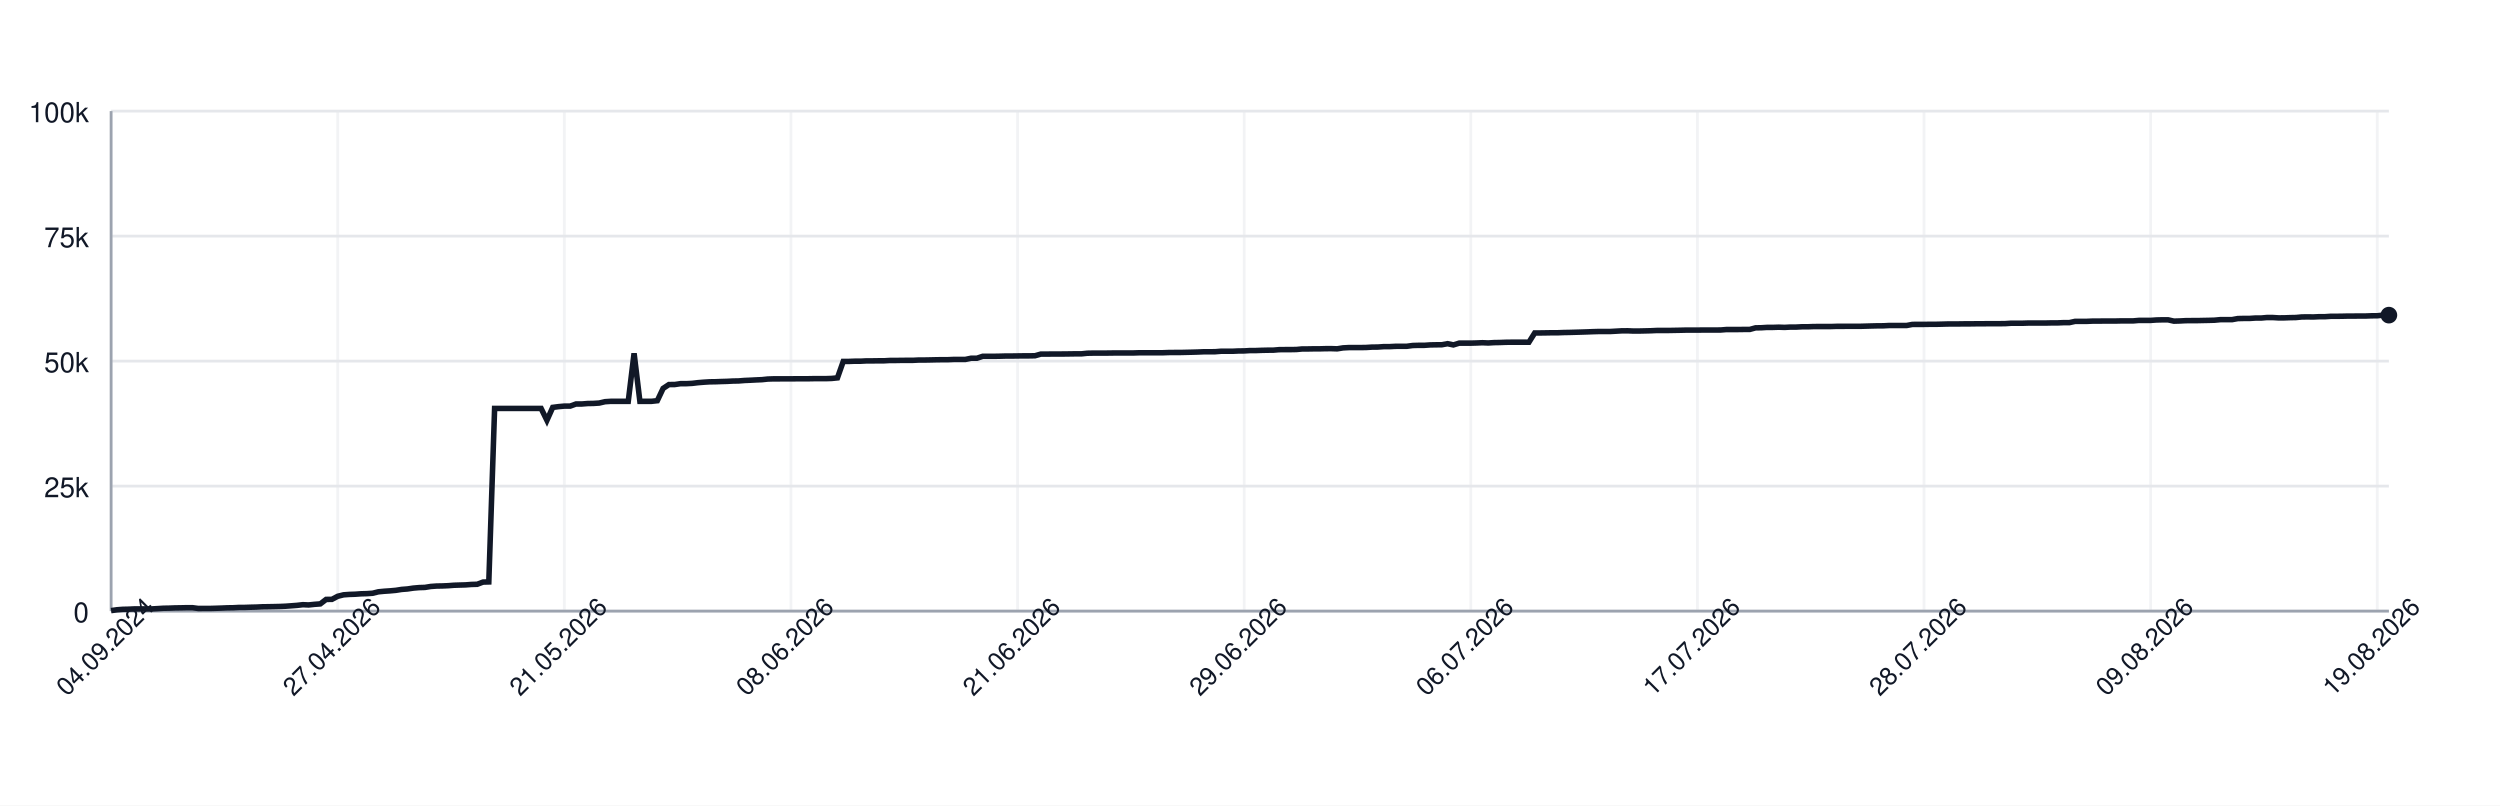
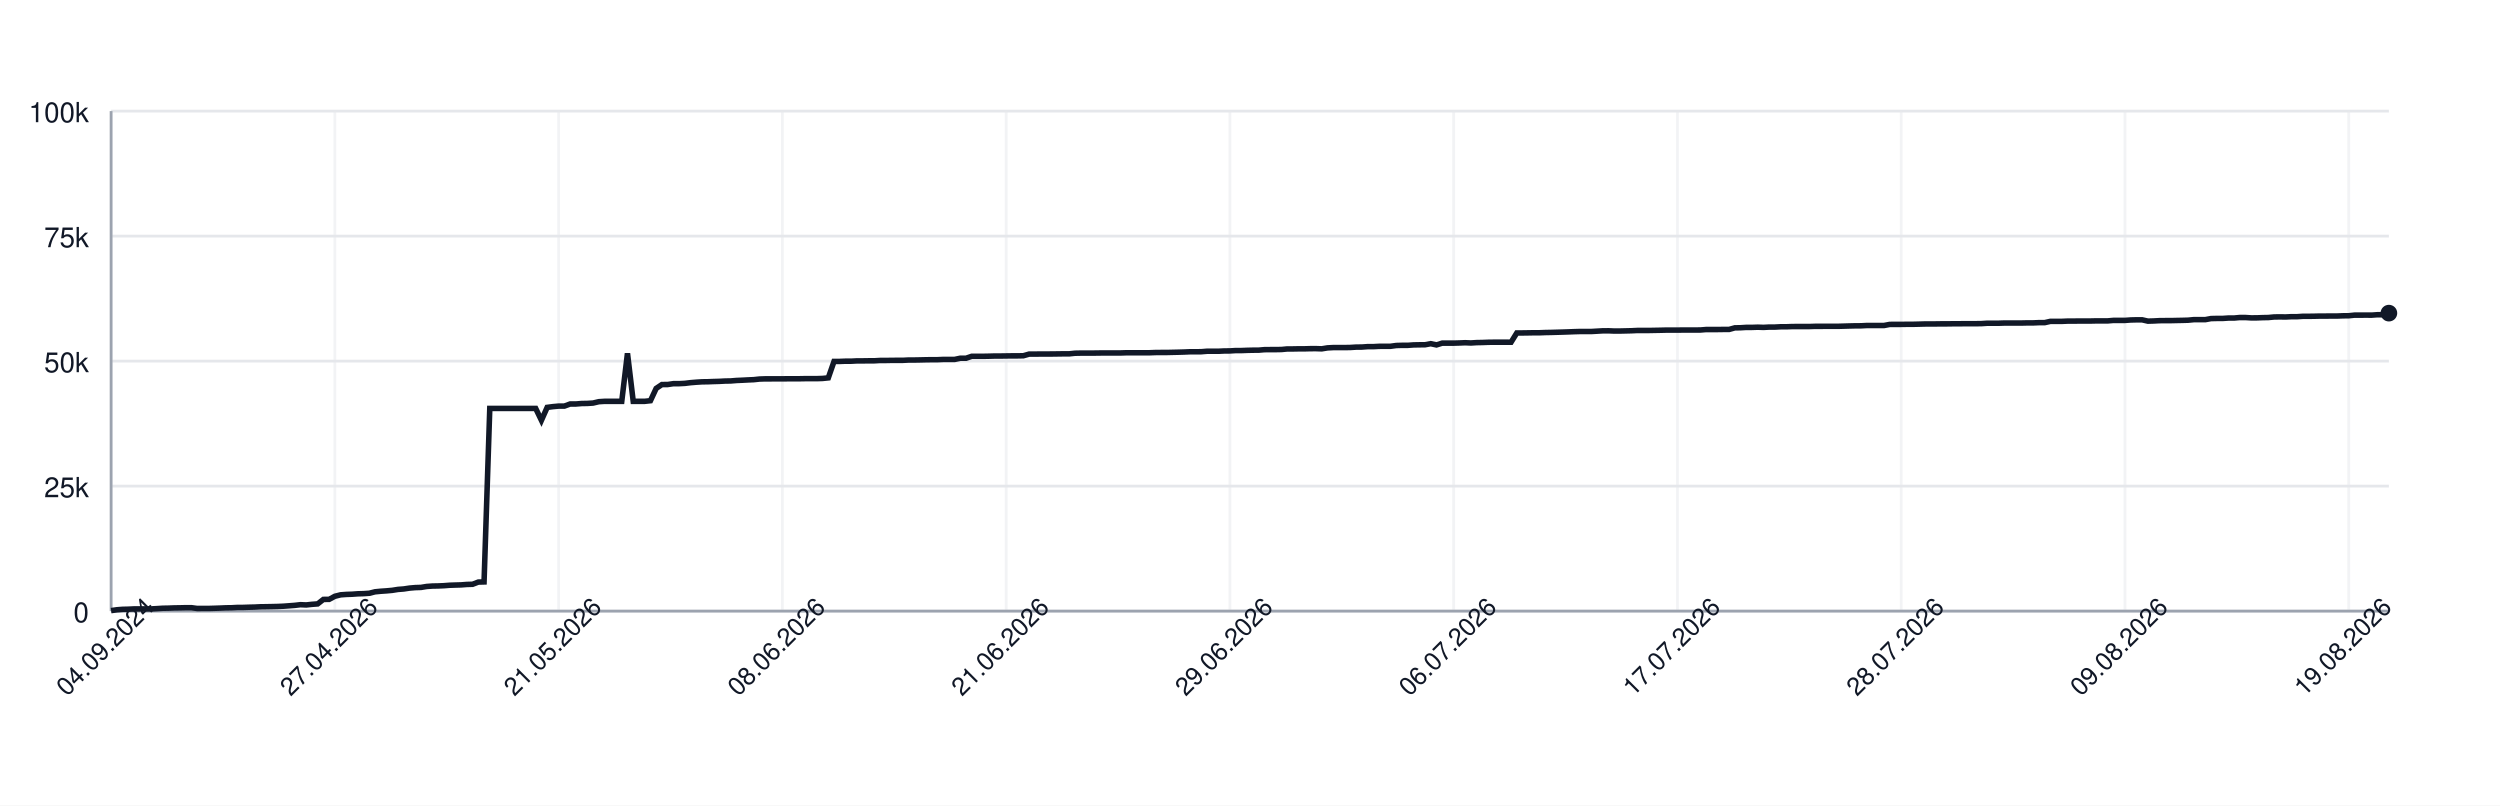
<svg xmlns="http://www.w3.org/2000/svg" width="900" height="290" style="font-family: -apple-system, BlinkMacSystemFont, 'Segoe UI', Helvetica, Arial, sans-serif;">
  <rect width="100%" height="100%" fill="white" />
  <g>
    <line x1="40" y1="220.00" x2="860" y2="220.00" stroke="#e5e7eb" />
    <text x="32" y="224.00" font-size="10" fill="#111827" text-anchor="end">0</text>
    <line x1="40" y1="175.00" x2="860" y2="175.00" stroke="#e5e7eb" />
    <text x="32" y="179.00" font-size="10" fill="#111827" text-anchor="end">25k</text>
    <line x1="40" y1="130.00" x2="860" y2="130.00" stroke="#e5e7eb" />
    <text x="32" y="134.00" font-size="10" fill="#111827" text-anchor="end">50k</text>
    <line x1="40" y1="85.00" x2="860" y2="85.00" stroke="#e5e7eb" />
    <text x="32" y="89.00" font-size="10" fill="#111827" text-anchor="end">75k</text>
    <line x1="40" y1="40.00" x2="860" y2="40.00" stroke="#e5e7eb" />
    <text x="32" y="44.00" font-size="10" fill="#111827" text-anchor="end">100k</text>
    <line x1="40.00" y1="40" x2="40.00" y2="220" stroke="#e5e7eb" opacity="0.5" />
-     <line x1="121.58" y1="40" x2="121.58" y2="220" stroke="#e5e7eb" opacity="0.5" />
-     <line x1="203.16" y1="40" x2="203.16" y2="220" stroke="#e5e7eb" opacity="0.5" />
-     <line x1="284.74" y1="40" x2="284.74" y2="220" stroke="#e5e7eb" opacity="0.5" />
-     <line x1="366.33" y1="40" x2="366.33" y2="220" stroke="#e5e7eb" opacity="0.5" />
-     <line x1="447.91" y1="40" x2="447.91" y2="220" stroke="#e5e7eb" opacity="0.5" />
-     <line x1="529.49" y1="40" x2="529.49" y2="220" stroke="#e5e7eb" opacity="0.5" />
-     <line x1="611.07" y1="40" x2="611.07" y2="220" stroke="#e5e7eb" opacity="0.5" />
-     <line x1="692.65" y1="40" x2="692.65" y2="220" stroke="#e5e7eb" opacity="0.5" />
-     <line x1="774.23" y1="40" x2="774.23" y2="220" stroke="#e5e7eb" opacity="0.5" />
-     <line x1="855.82" y1="40" x2="855.82" y2="220" stroke="#e5e7eb" opacity="0.5" />
+     <line x1="120.55" y1="40" x2="120.55" y2="220" stroke="#e5e7eb" opacity="0.5" />
+     <line x1="201.11" y1="40" x2="201.11" y2="220" stroke="#e5e7eb" opacity="0.5" />
+     <line x1="281.66" y1="40" x2="281.66" y2="220" stroke="#e5e7eb" opacity="0.5" />
+     <line x1="362.22" y1="40" x2="362.22" y2="220" stroke="#e5e7eb" opacity="0.5" />
+     <line x1="442.77" y1="40" x2="442.77" y2="220" stroke="#e5e7eb" opacity="0.5" />
+     <line x1="523.32" y1="40" x2="523.32" y2="220" stroke="#e5e7eb" opacity="0.5" />
+     <line x1="603.88" y1="40" x2="603.88" y2="220" stroke="#e5e7eb" opacity="0.5" />
+     <line x1="684.43" y1="40" x2="684.43" y2="220" stroke="#e5e7eb" opacity="0.5" />
+     <line x1="764.99" y1="40" x2="764.99" y2="220" stroke="#e5e7eb" opacity="0.5" />
+     <line x1="845.54" y1="40" x2="845.54" y2="220" stroke="#e5e7eb" opacity="0.5" />
    <line x1="40" y1="220" x2="860" y2="220" stroke="#9ca3af" />
    <line x1="40" y1="40" x2="40" y2="220" stroke="#9ca3af" />
-     <path d="M 40.00 219.82 L 42.09 219.52 L 44.18 219.36 L 46.28 219.31 L 48.37 219.21 L 50.46 219.21 L 52.55 219.21 L 54.64 219.21 L 56.73 219.10 L 58.83 218.97 L 60.92 218.93 L 63.01 218.85 L 65.10 218.82 L 67.19 218.77 L 69.29 218.77 L 71.38 219.05 L 73.47 219.04 L 75.56 219.04 L 77.65 218.98 L 79.74 218.91 L 81.84 218.82 L 83.93 218.79 L 86.02 218.68 L 88.11 218.67 L 90.20 218.60 L 92.30 218.55 L 94.39 218.45 L 96.48 218.42 L 98.57 218.38 L 100.66 218.33 L 102.76 218.24 L 104.85 218.09 L 106.94 217.93 L 109.03 217.69 L 111.12 217.78 L 113.21 217.56 L 115.31 217.40 L 117.40 215.79 L 119.49 215.77 L 121.58 214.66 L 123.67 214.14 L 125.77 213.99 L 127.86 213.92 L 129.95 213.77 L 132.04 213.71 L 134.13 213.57 L 136.22 213.05 L 138.32 212.85 L 140.41 212.71 L 142.50 212.52 L 144.59 212.19 L 146.68 212.03 L 148.78 211.72 L 150.87 211.54 L 152.96 211.47 L 155.05 211.13 L 157.14 210.98 L 159.23 210.94 L 161.33 210.85 L 163.42 210.69 L 165.51 210.62 L 167.60 210.56 L 169.69 210.40 L 171.79 210.34 L 173.88 209.55 L 175.97 209.49 L 178.06 147.04 L 180.15 147.04 L 182.24 147.04 L 184.34 147.04 L 186.43 147.04 L 188.52 147.04 L 190.61 147.04 L 192.70 147.04 L 194.80 147.04 L 196.89 151.31 L 198.98 146.66 L 201.07 146.39 L 203.16 146.20 L 205.26 146.20 L 207.35 145.44 L 209.44 145.44 L 211.53 145.27 L 213.62 145.23 L 215.71 145.10 L 217.81 144.61 L 219.90 144.48 L 221.99 144.48 L 224.08 144.48 L 226.17 144.48 L 228.27 127.19 L 230.36 144.48 L 232.45 144.48 L 234.54 144.48 L 236.63 144.25 L 238.72 139.83 L 240.82 138.44 L 242.91 138.43 L 245.00 138.12 L 247.09 138.12 L 249.18 138.01 L 251.28 137.76 L 253.37 137.59 L 255.46 137.46 L 257.55 137.43 L 259.64 137.35 L 261.73 137.29 L 263.83 137.18 L 265.92 137.14 L 268.01 136.97 L 270.10 136.88 L 272.19 136.77 L 274.29 136.68 L 276.38 136.46 L 278.47 136.39 L 280.56 136.39 L 282.65 136.38 L 284.74 136.38 L 286.84 136.36 L 288.93 136.35 L 291.02 136.35 L 293.11 136.31 L 295.20 136.31 L 297.30 136.31 L 299.39 136.24 L 301.48 136.03 L 303.57 130.11 L 305.66 130.11 L 307.76 130.03 L 309.85 130.03 L 311.94 129.92 L 314.03 129.92 L 316.12 129.89 L 318.21 129.89 L 320.31 129.77 L 322.40 129.77 L 324.49 129.73 L 326.58 129.72 L 328.67 129.72 L 330.77 129.61 L 332.86 129.61 L 334.95 129.57 L 337.04 129.52 L 339.13 129.49 L 341.22 129.49 L 343.32 129.40 L 345.41 129.40 L 347.50 129.40 L 349.59 128.97 L 351.68 128.97 L 353.78 128.27 L 355.87 128.27 L 357.96 128.27 L 360.05 128.23 L 362.14 128.17 L 364.23 128.17 L 366.33 128.14 L 368.42 128.11 L 370.51 128.11 L 372.60 128.07 L 374.69 127.48 L 376.79 127.48 L 378.88 127.45 L 380.97 127.45 L 383.06 127.44 L 385.15 127.41 L 387.24 127.38 L 389.34 127.38 L 391.43 127.16 L 393.52 127.12 L 395.61 127.12 L 397.70 127.12 L 399.80 127.09 L 401.89 127.06 L 403.98 127.06 L 406.07 127.06 L 408.16 127.06 L 410.26 126.99 L 412.35 126.99 L 414.44 126.99 L 416.53 126.99 L 418.62 126.99 L 420.71 126.91 L 422.81 126.89 L 424.90 126.89 L 426.99 126.84 L 429.08 126.79 L 431.17 126.73 L 433.27 126.64 L 435.36 126.64 L 437.45 126.62 L 439.54 126.45 L 441.63 126.45 L 443.72 126.45 L 445.82 126.35 L 447.91 126.33 L 450.00 126.20 L 452.09 126.20 L 454.18 126.12 L 456.28 126.07 L 458.37 126.06 L 460.46 125.88 L 462.55 125.86 L 464.64 125.86 L 466.73 125.82 L 468.83 125.62 L 470.92 125.62 L 473.01 125.58 L 475.10 125.58 L 477.19 125.52 L 479.29 125.51 L 481.38 125.58 L 483.47 125.24 L 485.56 125.13 L 487.65 125.13 L 489.74 125.13 L 491.84 125.09 L 493.93 124.96 L 496.02 124.94 L 498.11 124.79 L 500.20 124.79 L 502.30 124.68 L 504.39 124.66 L 506.48 124.66 L 508.57 124.38 L 510.66 124.32 L 512.76 124.32 L 514.85 124.17 L 516.94 124.13 L 519.03 124.11 L 521.12 123.73 L 523.21 124.17 L 525.31 123.53 L 527.40 123.53 L 529.49 123.53 L 531.58 123.47 L 533.67 123.38 L 535.77 123.47 L 537.86 123.34 L 539.95 123.30 L 542.04 123.22 L 544.13 123.19 L 546.22 123.19 L 548.32 123.19 L 550.41 123.20 L 552.50 119.86 L 554.59 119.86 L 556.68 119.83 L 558.78 119.79 L 560.87 119.79 L 562.96 119.71 L 565.05 119.67 L 567.14 119.61 L 569.23 119.55 L 571.33 119.48 L 573.42 119.40 L 575.51 119.34 L 577.60 119.34 L 579.69 119.34 L 581.79 119.22 L 583.88 119.10 L 585.97 119.09 L 588.06 119.18 L 590.15 119.17 L 592.24 119.12 L 594.34 119.07 L 596.43 118.97 L 598.52 118.97 L 600.61 118.97 L 602.70 118.93 L 604.80 118.89 L 606.89 118.84 L 608.98 118.84 L 611.07 118.84 L 613.16 118.81 L 615.26 118.81 L 617.35 118.81 L 619.44 118.80 L 621.53 118.63 L 623.62 118.63 L 625.71 118.63 L 627.81 118.60 L 629.90 118.60 L 631.99 118.03 L 634.08 117.99 L 636.17 117.86 L 638.27 117.86 L 640.36 117.79 L 642.45 117.86 L 644.54 117.75 L 646.63 117.75 L 648.72 117.64 L 650.82 117.64 L 652.91 117.56 L 655.00 117.55 L 657.09 117.55 L 659.18 117.55 L 661.28 117.48 L 663.37 117.48 L 665.46 117.47 L 667.55 117.47 L 669.64 117.47 L 671.73 117.41 L 673.83 117.35 L 675.92 117.30 L 678.01 117.29 L 680.10 117.18 L 682.19 117.18 L 684.29 117.18 L 686.38 117.18 L 688.47 116.79 L 690.56 116.78 L 692.65 116.78 L 694.74 116.75 L 696.84 116.75 L 698.93 116.70 L 701.02 116.64 L 703.11 116.62 L 705.20 116.62 L 707.30 116.59 L 709.39 116.59 L 711.48 116.56 L 713.57 116.56 L 715.66 116.53 L 717.76 116.53 L 719.85 116.53 L 721.94 116.50 L 724.03 116.36 L 726.12 116.36 L 728.21 116.36 L 730.31 116.29 L 732.40 116.29 L 734.49 116.29 L 736.58 116.29 L 738.67 116.24 L 740.77 116.24 L 742.86 116.15 L 744.95 116.15 L 747.04 115.69 L 749.13 115.69 L 751.22 115.69 L 753.32 115.60 L 755.41 115.60 L 757.50 115.57 L 759.59 115.57 L 761.68 115.57 L 763.78 115.52 L 765.87 115.52 L 767.96 115.52 L 770.05 115.34 L 772.14 115.34 L 774.23 115.34 L 776.33 115.19 L 778.42 115.14 L 780.51 115.14 L 782.60 115.61 L 784.69 115.55 L 786.79 115.44 L 788.88 115.42 L 790.97 115.42 L 793.06 115.37 L 795.15 115.33 L 797.24 115.27 L 799.34 115.07 L 801.43 115.07 L 803.52 115.07 L 805.61 114.69 L 807.70 114.64 L 809.80 114.64 L 811.89 114.50 L 813.98 114.50 L 816.07 114.31 L 818.16 114.31 L 820.26 114.44 L 822.35 114.43 L 824.44 114.35 L 826.53 114.31 L 828.62 114.11 L 830.71 114.08 L 832.81 114.11 L 834.90 114.01 L 836.99 114.01 L 839.08 113.87 L 841.17 113.87 L 843.27 113.84 L 845.36 113.79 L 847.45 113.79 L 849.54 113.77 L 851.63 113.77 L 853.72 113.69 L 855.82 113.67 L 857.91 113.45 L 860.00 113.45" fill="none" stroke="#111827" stroke-width="2" />
-     <circle cx="860.00" cy="113.45" r="3" fill="#111827" />
+     <path d="M 40.00 219.82 L 42.07 219.52 L 44.13 219.36 L 46.20 219.31 L 48.26 219.21 L 50.33 219.21 L 52.39 219.21 L 54.46 219.21 L 56.52 219.10 L 58.59 218.97 L 60.65 218.93 L 62.72 218.85 L 64.79 218.82 L 66.85 218.77 L 68.92 218.77 L 70.98 219.05 L 73.05 219.04 L 75.11 219.04 L 77.18 218.98 L 79.24 218.91 L 81.31 218.82 L 83.38 218.79 L 85.44 218.68 L 87.51 218.67 L 89.57 218.60 L 91.64 218.55 L 93.70 218.45 L 95.77 218.42 L 97.83 218.38 L 99.90 218.33 L 101.96 218.24 L 104.03 218.09 L 106.10 217.93 L 108.16 217.69 L 110.23 217.78 L 112.29 217.56 L 114.36 217.40 L 116.42 215.79 L 118.49 215.77 L 120.55 214.66 L 122.62 214.14 L 124.69 213.99 L 126.75 213.92 L 128.82 213.77 L 130.88 213.71 L 132.95 213.57 L 135.01 213.05 L 137.08 212.85 L 139.14 212.71 L 141.21 212.52 L 143.27 212.19 L 145.34 212.03 L 147.41 211.72 L 149.47 211.54 L 151.54 211.47 L 153.60 211.13 L 155.67 210.98 L 157.73 210.94 L 159.80 210.85 L 161.86 210.69 L 163.93 210.62 L 165.99 210.56 L 168.06 210.40 L 170.13 210.34 L 172.19 209.55 L 174.26 209.49 L 176.32 147.04 L 178.39 147.04 L 180.45 147.04 L 182.52 147.04 L 184.58 147.04 L 186.65 147.04 L 188.72 147.04 L 190.78 147.04 L 192.85 147.04 L 194.91 151.31 L 196.98 146.66 L 199.04 146.39 L 201.11 146.20 L 203.17 146.20 L 205.24 145.44 L 207.30 145.44 L 209.37 145.27 L 211.44 145.23 L 213.50 145.10 L 215.57 144.61 L 217.63 144.48 L 219.70 144.48 L 221.76 144.48 L 223.83 144.48 L 225.89 127.19 L 227.96 144.48 L 230.03 144.48 L 232.09 144.48 L 234.16 144.25 L 236.22 139.83 L 238.29 138.44 L 240.35 138.43 L 242.42 138.12 L 244.48 138.12 L 246.55 138.01 L 248.61 137.76 L 250.68 137.59 L 252.75 137.46 L 254.81 137.43 L 256.88 137.35 L 258.94 137.29 L 261.01 137.18 L 263.07 137.14 L 265.14 136.97 L 267.20 136.88 L 269.27 136.77 L 271.34 136.68 L 273.40 136.46 L 275.47 136.39 L 277.53 136.39 L 279.60 136.38 L 281.66 136.38 L 283.73 136.36 L 285.79 136.35 L 287.86 136.35 L 289.92 136.31 L 291.99 136.31 L 294.06 136.31 L 296.12 136.24 L 298.19 136.03 L 300.25 130.11 L 302.32 130.11 L 304.38 130.03 L 306.45 130.03 L 308.51 129.92 L 310.58 129.92 L 312.64 129.89 L 314.71 129.89 L 316.78 129.77 L 318.84 129.77 L 320.91 129.73 L 322.97 129.72 L 325.04 129.72 L 327.10 129.61 L 329.17 129.61 L 331.23 129.57 L 333.30 129.52 L 335.37 129.49 L 337.43 129.49 L 339.50 129.40 L 341.56 129.40 L 343.63 129.40 L 345.69 128.97 L 347.76 128.97 L 349.82 128.27 L 351.89 128.27 L 353.95 128.27 L 356.02 128.23 L 358.09 128.17 L 360.15 128.17 L 362.22 128.14 L 364.28 128.11 L 366.35 128.11 L 368.41 128.07 L 370.48 127.48 L 372.54 127.48 L 374.61 127.45 L 376.68 127.45 L 378.74 127.44 L 380.81 127.41 L 382.87 127.38 L 384.94 127.38 L 387.00 127.16 L 389.07 127.12 L 391.13 127.12 L 393.20 127.12 L 395.26 127.09 L 397.33 127.06 L 399.40 127.06 L 401.46 127.06 L 403.53 127.06 L 405.59 126.99 L 407.66 126.99 L 409.72 126.99 L 411.79 126.99 L 413.85 126.99 L 415.92 126.91 L 417.98 126.89 L 420.05 126.89 L 422.12 126.84 L 424.18 126.79 L 426.25 126.73 L 428.31 126.64 L 430.38 126.64 L 432.44 126.62 L 434.51 126.45 L 436.57 126.45 L 438.64 126.45 L 440.71 126.35 L 442.77 126.33 L 444.84 126.20 L 446.90 126.20 L 448.97 126.12 L 451.03 126.07 L 453.10 126.06 L 455.16 125.88 L 457.23 125.86 L 459.29 125.86 L 461.36 125.82 L 463.43 125.62 L 465.49 125.62 L 467.56 125.58 L 469.62 125.58 L 471.69 125.52 L 473.75 125.51 L 475.82 125.58 L 477.88 125.24 L 479.95 125.13 L 482.02 125.13 L 484.08 125.13 L 486.15 125.09 L 488.21 124.96 L 490.28 124.94 L 492.34 124.79 L 494.41 124.79 L 496.47 124.68 L 498.54 124.66 L 500.60 124.66 L 502.67 124.38 L 504.74 124.32 L 506.80 124.32 L 508.87 124.17 L 510.93 124.13 L 513.00 124.11 L 515.06 123.73 L 517.13 124.17 L 519.19 123.53 L 521.26 123.53 L 523.32 123.53 L 525.39 123.47 L 527.46 123.38 L 529.52 123.47 L 531.59 123.34 L 533.65 123.30 L 535.72 123.22 L 537.78 123.19 L 539.85 123.19 L 541.91 123.19 L 543.98 123.20 L 546.05 119.86 L 548.11 119.86 L 550.18 119.83 L 552.24 119.79 L 554.31 119.79 L 556.37 119.71 L 558.44 119.67 L 560.50 119.61 L 562.57 119.55 L 564.63 119.48 L 566.70 119.40 L 568.77 119.34 L 570.83 119.34 L 572.90 119.34 L 574.96 119.22 L 577.03 119.10 L 579.09 119.09 L 581.16 119.18 L 583.22 119.17 L 585.29 119.12 L 587.36 119.07 L 589.42 118.97 L 591.49 118.97 L 593.55 118.97 L 595.62 118.93 L 597.68 118.89 L 599.75 118.84 L 601.81 118.84 L 603.88 118.84 L 605.94 118.81 L 608.01 118.81 L 610.08 118.81 L 612.14 118.80 L 614.21 118.63 L 616.27 118.63 L 618.34 118.63 L 620.40 118.60 L 622.47 118.60 L 624.53 118.03 L 626.60 117.99 L 628.66 117.86 L 630.73 117.86 L 632.80 117.79 L 634.86 117.86 L 636.93 117.75 L 638.99 117.75 L 641.06 117.64 L 643.12 117.64 L 645.19 117.56 L 647.25 117.55 L 649.32 117.55 L 651.39 117.55 L 653.45 117.48 L 655.52 117.48 L 657.58 117.47 L 659.65 117.47 L 661.71 117.47 L 663.78 117.41 L 665.84 117.35 L 667.91 117.30 L 669.97 117.29 L 672.04 117.18 L 674.11 117.18 L 676.17 117.18 L 678.24 117.18 L 680.30 116.79 L 682.37 116.78 L 684.43 116.78 L 686.50 116.75 L 688.56 116.75 L 690.63 116.70 L 692.70 116.64 L 694.76 116.62 L 696.83 116.62 L 698.89 116.59 L 700.96 116.59 L 703.02 116.56 L 705.09 116.56 L 707.15 116.53 L 709.22 116.53 L 711.28 116.53 L 713.35 116.50 L 715.42 116.36 L 717.48 116.36 L 719.55 116.36 L 721.61 116.29 L 723.68 116.29 L 725.74 116.29 L 727.81 116.29 L 729.87 116.24 L 731.94 116.24 L 734.01 116.15 L 736.07 116.15 L 738.14 115.69 L 740.20 115.69 L 742.27 115.69 L 744.33 115.60 L 746.40 115.60 L 748.46 115.57 L 750.53 115.57 L 752.59 115.57 L 754.66 115.52 L 756.73 115.52 L 758.79 115.52 L 760.86 115.34 L 762.92 115.34 L 764.99 115.34 L 767.05 115.19 L 769.12 115.14 L 771.18 115.14 L 773.25 115.61 L 775.31 115.55 L 777.38 115.44 L 779.45 115.42 L 781.51 115.42 L 783.58 115.37 L 785.64 115.33 L 787.71 115.27 L 789.77 115.07 L 791.84 115.07 L 793.90 115.07 L 795.97 114.69 L 798.04 114.64 L 800.10 114.64 L 802.17 114.50 L 804.23 114.50 L 806.30 114.31 L 808.36 114.31 L 810.43 114.44 L 812.49 114.43 L 814.56 114.35 L 816.62 114.31 L 818.69 114.11 L 820.76 114.08 L 822.82 114.11 L 824.89 114.01 L 826.95 114.01 L 829.02 113.87 L 831.08 113.87 L 833.15 113.84 L 835.21 113.79 L 837.28 113.79 L 839.35 113.77 L 841.41 113.77 L 843.48 113.69 L 845.54 113.67 L 847.61 113.45 L 849.67 113.45 L 851.74 113.44 L 853.80 113.45 L 855.87 113.30 L 857.93 113.30 L 860.00 112.73" fill="none" stroke="#111827" stroke-width="2" />
+     <circle cx="860.00" cy="112.73" r="3" fill="#111827" />
    <text x="40.00" y="235.00" font-size="9" fill="#111827" text-anchor="middle" transform="rotate(-45 40.00 235.00)">04.09.2024</text>
-     <text x="121.58" y="235.00" font-size="9" fill="#111827" text-anchor="middle" transform="rotate(-45 121.58 235.00)">27.04.2026</text>
-     <text x="203.16" y="235.00" font-size="9" fill="#111827" text-anchor="middle" transform="rotate(-45 203.16 235.00)">21.05.2026</text>
-     <text x="284.74" y="235.00" font-size="9" fill="#111827" text-anchor="middle" transform="rotate(-45 284.74 235.00)">08.06.2026</text>
-     <text x="366.33" y="235.00" font-size="9" fill="#111827" text-anchor="middle" transform="rotate(-45 366.33 235.00)">21.06.2026</text>
-     <text x="447.91" y="235.00" font-size="9" fill="#111827" text-anchor="middle" transform="rotate(-45 447.91 235.00)">29.06.2026</text>
-     <text x="529.49" y="235.00" font-size="9" fill="#111827" text-anchor="middle" transform="rotate(-45 529.49 235.00)">06.07.2026</text>
-     <text x="611.07" y="235.00" font-size="9" fill="#111827" text-anchor="middle" transform="rotate(-45 611.07 235.00)">17.07.2026</text>
-     <text x="692.65" y="235.00" font-size="9" fill="#111827" text-anchor="middle" transform="rotate(-45 692.65 235.00)">28.07.2026</text>
-     <text x="774.23" y="235.00" font-size="9" fill="#111827" text-anchor="middle" transform="rotate(-45 774.23 235.00)">09.08.2026</text>
-     <text x="855.82" y="235.00" font-size="9" fill="#111827" text-anchor="middle" transform="rotate(-45 855.82 235.00)">19.08.2026</text>
+     <text x="120.55" y="235.00" font-size="9" fill="#111827" text-anchor="middle" transform="rotate(-45 120.55 235.00)">27.04.2026</text>
+     <text x="201.11" y="235.00" font-size="9" fill="#111827" text-anchor="middle" transform="rotate(-45 201.11 235.00)">21.05.2026</text>
+     <text x="281.66" y="235.00" font-size="9" fill="#111827" text-anchor="middle" transform="rotate(-45 281.66 235.00)">08.06.2026</text>
+     <text x="362.22" y="235.00" font-size="9" fill="#111827" text-anchor="middle" transform="rotate(-45 362.22 235.00)">21.06.2026</text>
+     <text x="442.77" y="235.00" font-size="9" fill="#111827" text-anchor="middle" transform="rotate(-45 442.77 235.00)">29.06.2026</text>
+     <text x="523.32" y="235.00" font-size="9" fill="#111827" text-anchor="middle" transform="rotate(-45 523.32 235.00)">06.07.2026</text>
+     <text x="603.88" y="235.00" font-size="9" fill="#111827" text-anchor="middle" transform="rotate(-45 603.88 235.00)">17.07.2026</text>
+     <text x="684.43" y="235.00" font-size="9" fill="#111827" text-anchor="middle" transform="rotate(-45 684.43 235.00)">28.07.2026</text>
+     <text x="764.99" y="235.00" font-size="9" fill="#111827" text-anchor="middle" transform="rotate(-45 764.99 235.00)">09.08.2026</text>
+     <text x="845.54" y="235.00" font-size="9" fill="#111827" text-anchor="middle" transform="rotate(-45 845.54 235.00)">19.08.2026</text>
  </g>
</svg>
